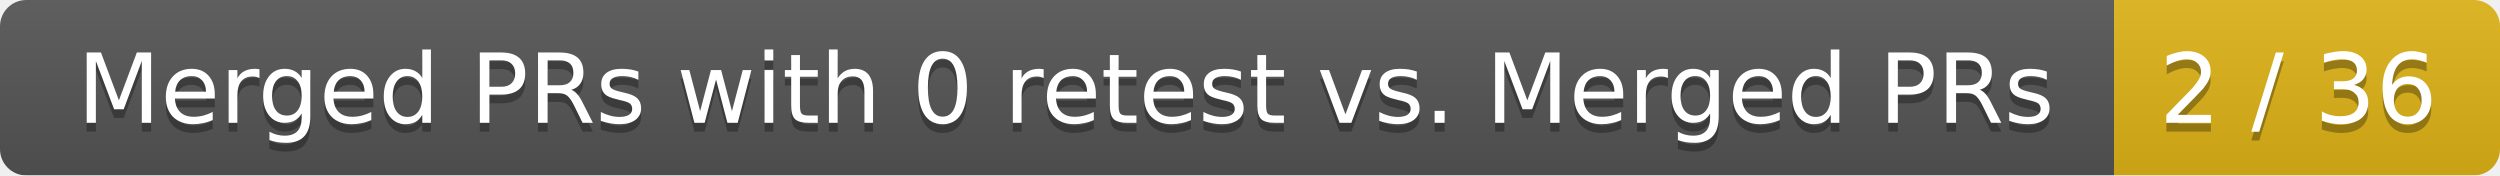
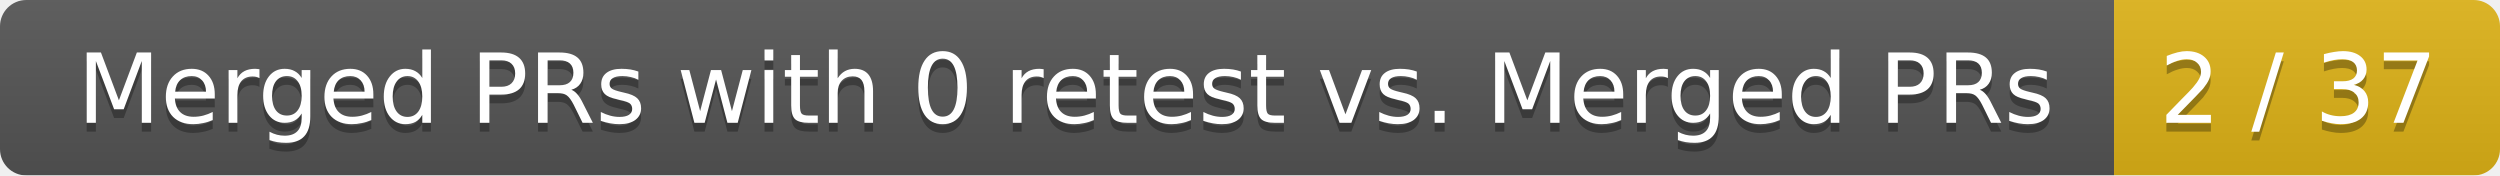
<svg xmlns="http://www.w3.org/2000/svg" width="285" height="20">
  <linearGradient id="smooth" x2="0" y2="100%">
    <stop offset="0" stop-color="#bbb" stop-opacity=".1" />
    <stop offset="1" stop-opacity=".1" />
  </linearGradient>
  <mask id="round">
    <rect width="285" height="20" rx="3" fill="#fff" />
  </mask>
  <g mask="url(#round)">
    <rect width="241" height="20" fill="#555" />
    <rect x="241" width="44" height="20" fill="#dfb317" />
    <rect width="285" height="20" fill="url(#smooth)" />
  </g>
  <g fill="#fff" text-anchor="middle" font-family="DejaVu Sans,Verdana,Geneva,sans-serif" font-size="11">
    <text x="121.5" y="15" fill="#010101" fill-opacity=".3">Merged PRs with 0 retest vs. Merged PRs</text>
    <text x="121.5" y="14">Merged PRs with 0 retest vs. Merged PRs</text>
-     <text x="262" y="15" fill="#010101" fill-opacity=".3">2 / 36</text>
-     <text x="262" y="14">2 / 36</text>
+     <text x="262" y="15" fill="#010101" fill-opacity=".3">2 / 37</text>
+     <text x="262" y="14">2 / 37</text>
  </g>
</svg>
